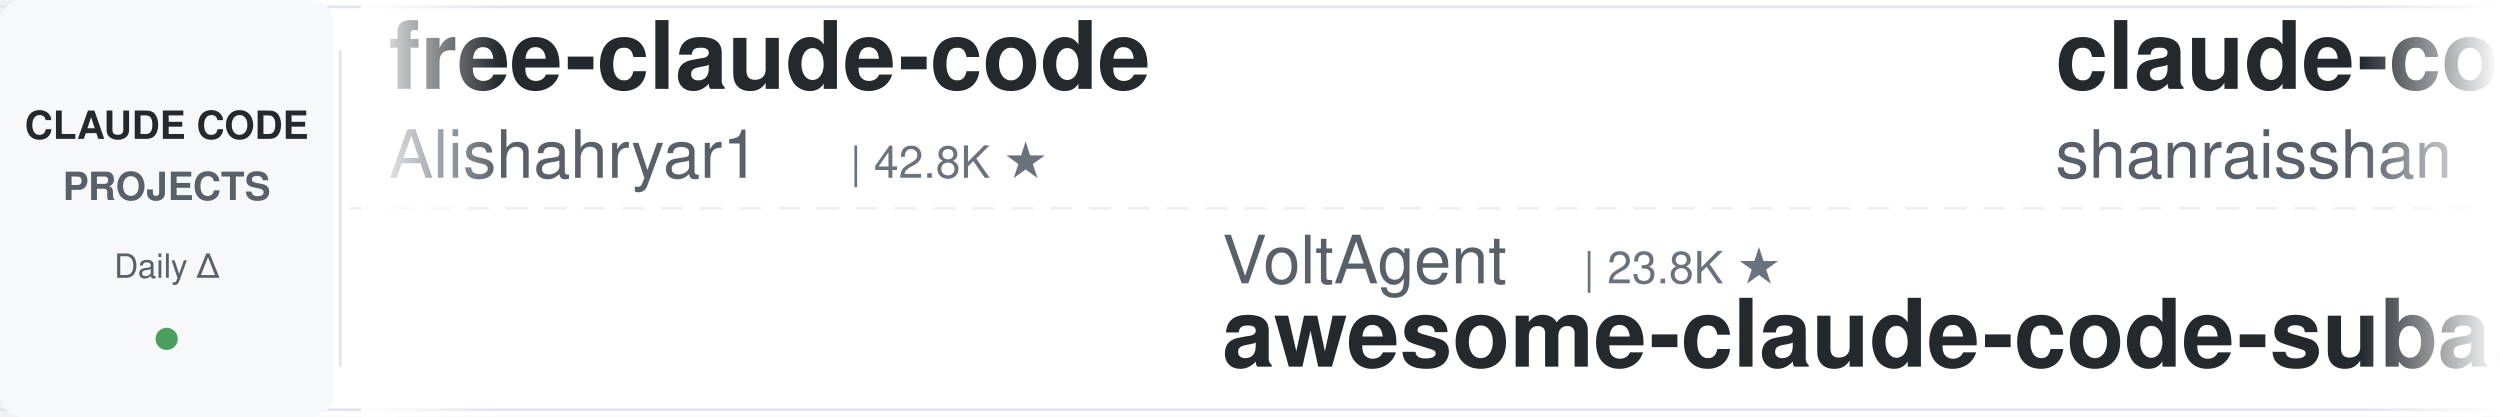
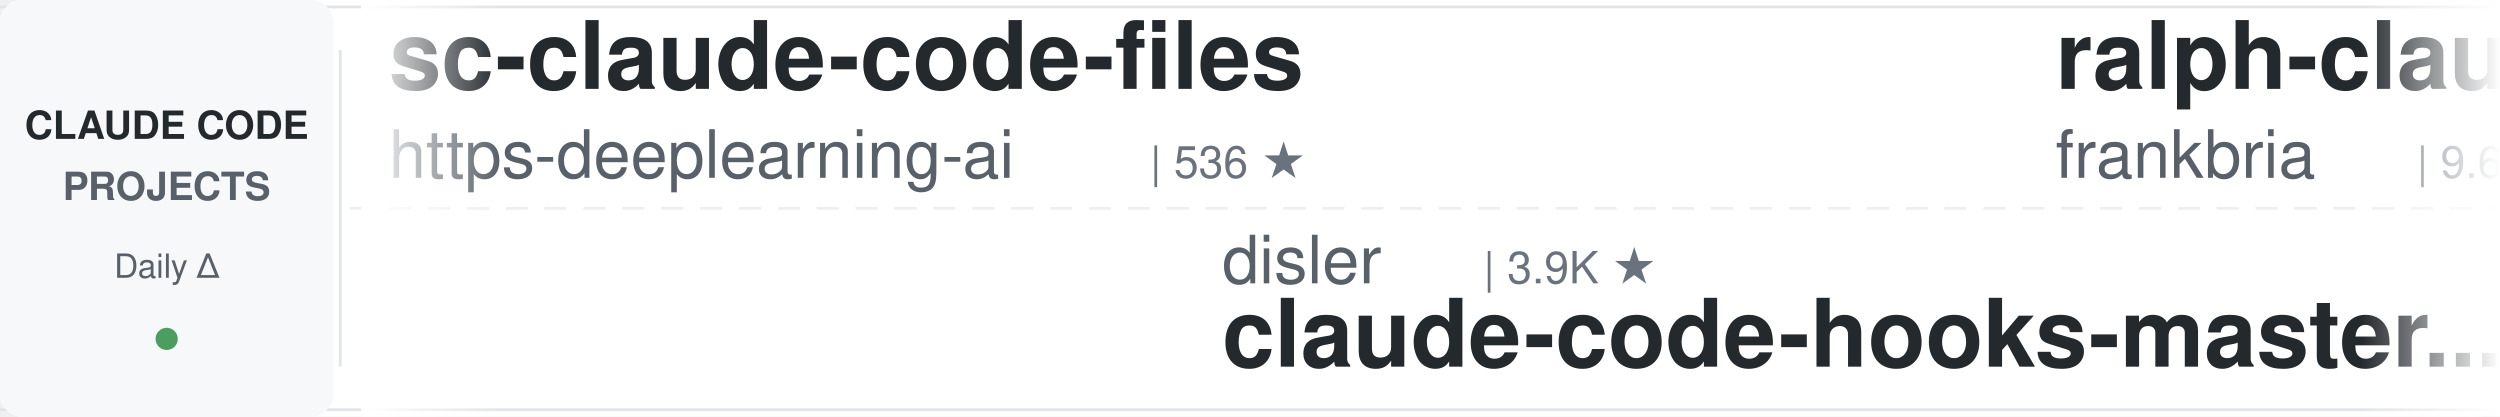
<svg xmlns="http://www.w3.org/2000/svg" width="900" height="150">
  <defs>
    <linearGradient id="leftFade" x1="0%" y1="0%" x2="100%" y2="0%">
      <stop offset="0%" style="stop-color:#ffffff;stop-opacity:1" />
      <stop offset="100%" style="stop-color:#ffffff;stop-opacity:0" />
    </linearGradient>
    <linearGradient id="rightFade" x1="0%" y1="0%" x2="100%" y2="0%">
      <stop offset="0%" style="stop-color:#ffffff;stop-opacity:0" />
      <stop offset="100%" style="stop-color:#ffffff;stop-opacity:1" />
    </linearGradient>
  </defs>
  <rect width="900" height="150" fill="#ffffff" rx="8" />
  <rect x="0" y="2" width="900" height="1" fill="#e1e4e8" />
  <rect x="0" y="147" width="900" height="1" fill="#e1e4e8" />
  <line x1="0" y1="75" x2="900" y2="75" stroke="#e1e4e8" stroke-width="1" stroke-dasharray="8 6" opacity="0.6" />
  <rect x="0" y="0" width="120" height="150" fill="#f6f8fa" rx="8" />
  <text x="60" y="50" font-family="-apple-system, BlinkMacSystemFont, 'Segoe UI', Helvetica, Arial, sans-serif" font-size="14" font-weight="600" fill="#24292e" text-anchor="middle">CLAUDE CODE</text>
  <text x="60" y="72" font-family="-apple-system, BlinkMacSystemFont, 'Segoe UI', Helvetica, Arial, sans-serif" font-size="14" font-weight="600" fill="#586069" text-anchor="middle">PROJECTS</text>
  <text x="60" y="100" font-family="-apple-system, BlinkMacSystemFont, 'Segoe UI', Helvetica, Arial, sans-serif" font-size="12" font-weight="500" fill="#586069" text-anchor="middle">Daily Δ</text>
  <circle cx="60" cy="122" r="4" fill="#22863a" opacity="0.8" />
  <rect x="122" y="18" width="1" height="114" fill="#e1e4e8" />
  <clipPath id="tickerClip">
    <rect x="130" y="0" width="770" height="150" />
  </clipPath>
  <g clip-path="url(#tickerClip)">
    <g id="tickerItems">
      <animateTransform attributeName="transform" attributeType="XML" type="translate" from="0 0" to="-3000 0" dur="54s" repeatCount="indefinite" />
      <g transform="translate(0, 0)">
-         <text x="140" y="32" font-family="-apple-system, BlinkMacSystemFont, 'Segoe UI', Helvetica, Arial, sans-serif" font-size="34" font-weight="600" fill="#24292e">free-claude-code</text>
-         <text x="140" y="64" font-family="-apple-system, BlinkMacSystemFont, 'Segoe UI', Helvetica, Arial, sans-serif" font-size="24" font-weight="400" fill="#586069">Alishahryar1</text>
-         <text x="306" y="64" font-family="-apple-system, BlinkMacSystemFont, 'Segoe UI', Helvetica, Arial, sans-serif" font-size="16" font-weight="500" fill="#6a737d">| 42.8K ★</text>
+         <text x="140" y="32" font-family="-apple-system, BlinkMacSystemFont, 'Segoe UI', Helvetica, Arial, sans-serif" font-size="34" font-weight="600" fill="#24292e">sc-claude-code-files</text>
+         <text x="140" y="64" font-family="-apple-system, BlinkMacSystemFont, 'Segoe UI', Helvetica, Arial, sans-serif" font-size="24" font-weight="400" fill="#586069">https-deeplearning-ai</text>
+         <text x="414" y="64" font-family="-apple-system, BlinkMacSystemFont, 'Segoe UI', Helvetica, Arial, sans-serif" font-size="16" font-weight="500" fill="#6a737d">| 536 ★</text>
      </g>
      <g transform="translate(300, 0)">
-         <text x="140" y="102" font-family="-apple-system, BlinkMacSystemFont, 'Segoe UI', Helvetica, Arial, sans-serif" font-size="24" font-weight="400" fill="#586069">VoltAgent</text>
-         <text x="270" y="102" font-family="-apple-system, BlinkMacSystemFont, 'Segoe UI', Helvetica, Arial, sans-serif" font-size="16" font-weight="500" fill="#6a737d">| 23.8K ★</text>
-         <text x="140" y="132" font-family="-apple-system, BlinkMacSystemFont, 'Segoe UI', Helvetica, Arial, sans-serif" font-size="34" font-weight="600" fill="#24292e">awesome-claude-code-suba...</text>
+         <text x="140" y="102" font-family="-apple-system, BlinkMacSystemFont, 'Segoe UI', Helvetica, Arial, sans-serif" font-size="24" font-weight="400" fill="#586069">disler</text>
+         <text x="234" y="102" font-family="-apple-system, BlinkMacSystemFont, 'Segoe UI', Helvetica, Arial, sans-serif" font-size="16" font-weight="500" fill="#6a737d">| 3.9K ★</text>
+         <text x="140" y="132" font-family="-apple-system, BlinkMacSystemFont, 'Segoe UI', Helvetica, Arial, sans-serif" font-size="34" font-weight="600" fill="#24292e">claude-code-hooks-master...</text>
      </g>
      <g transform="translate(600, 0)">
-         <text x="140" y="32" font-family="-apple-system, BlinkMacSystemFont, 'Segoe UI', Helvetica, Arial, sans-serif" font-size="34" font-weight="600" fill="#24292e">claude-code-best-practic...</text>
-         <text x="140" y="64" font-family="-apple-system, BlinkMacSystemFont, 'Segoe UI', Helvetica, Arial, sans-serif" font-size="24" font-weight="400" fill="#586069">shanraisshan</text>
-         <text x="306" y="64" font-family="-apple-system, BlinkMacSystemFont, 'Segoe UI', Helvetica, Arial, sans-serif" font-size="16" font-weight="500" fill="#6a737d">| 63.6K ★</text>
+         <text x="140" y="32" font-family="-apple-system, BlinkMacSystemFont, 'Segoe UI', Helvetica, Arial, sans-serif" font-size="34" font-weight="600" fill="#24292e">ralph-claude-code</text>
+         <text x="140" y="64" font-family="-apple-system, BlinkMacSystemFont, 'Segoe UI', Helvetica, Arial, sans-serif" font-size="24" font-weight="400" fill="#586069">frankbria</text>
+         <text x="270" y="64" font-family="-apple-system, BlinkMacSystemFont, 'Segoe UI', Helvetica, Arial, sans-serif" font-size="16" font-weight="500" fill="#6a737d">| 9.6K ★</text>
      </g>
      <g transform="translate(900, 0)">
-         <text x="140" y="102" font-family="-apple-system, BlinkMacSystemFont, 'Segoe UI', Helvetica, Arial, sans-serif" font-size="24" font-weight="400" fill="#586069">Cranot</text>
-         <text x="234" y="102" font-family="-apple-system, BlinkMacSystemFont, 'Segoe UI', Helvetica, Arial, sans-serif" font-size="16" font-weight="500" fill="#6a737d">| 2.9K ★</text>
-         <text x="140" y="132" font-family="-apple-system, BlinkMacSystemFont, 'Segoe UI', Helvetica, Arial, sans-serif" font-size="34" font-weight="600" fill="#24292e">claude-code-guide</text>
+         <text x="140" y="102" font-family="-apple-system, BlinkMacSystemFont, 'Segoe UI', Helvetica, Arial, sans-serif" font-size="24" font-weight="400" fill="#586069">hangsman</text>
+         <text x="258" y="102" font-family="-apple-system, BlinkMacSystemFont, 'Segoe UI', Helvetica, Arial, sans-serif" font-size="16" font-weight="500" fill="#6a737d">| 790 ★</text>
+         <text x="140" y="132" font-family="-apple-system, BlinkMacSystemFont, 'Segoe UI', Helvetica, Arial, sans-serif" font-size="34" font-weight="600" fill="#24292e">claude-code-source</text>
      </g>
      <g transform="translate(1200, 0)">
-         <text x="140" y="32" font-family="-apple-system, BlinkMacSystemFont, 'Segoe UI', Helvetica, Arial, sans-serif" font-size="34" font-weight="600" fill="#24292e">andrej-karpathy-skills</text>
-         <text x="140" y="64" font-family="-apple-system, BlinkMacSystemFont, 'Segoe UI', Helvetica, Arial, sans-serif" font-size="24" font-weight="400" fill="#586069">multica-ai</text>
-         <text x="282" y="64" font-family="-apple-system, BlinkMacSystemFont, 'Segoe UI', Helvetica, Arial, sans-serif" font-size="16" font-weight="500" fill="#6a737d">| 197.2K ★</text>
+         <text x="140" y="32" font-family="-apple-system, BlinkMacSystemFont, 'Segoe UI', Helvetica, Arial, sans-serif" font-size="34" font-weight="600" fill="#24292e">awesome-claude-code</text>
+         <text x="140" y="64" font-family="-apple-system, BlinkMacSystemFont, 'Segoe UI', Helvetica, Arial, sans-serif" font-size="24" font-weight="400" fill="#586069">jqueryscript</text>
+         <text x="306" y="64" font-family="-apple-system, BlinkMacSystemFont, 'Segoe UI', Helvetica, Arial, sans-serif" font-size="16" font-weight="500" fill="#6a737d">| 483 ★</text>
      </g>
      <g transform="translate(1500, 0)">
-         <text x="140" y="102" font-family="-apple-system, BlinkMacSystemFont, 'Segoe UI', Helvetica, Arial, sans-serif" font-size="24" font-weight="400" fill="#586069">lintsinghua</text>
-         <text x="294" y="102" font-family="-apple-system, BlinkMacSystemFont, 'Segoe UI', Helvetica, Arial, sans-serif" font-size="16" font-weight="500" fill="#6a737d">| 4.0K ★</text>
-         <text x="140" y="132" font-family="-apple-system, BlinkMacSystemFont, 'Segoe UI', Helvetica, Arial, sans-serif" font-size="34" font-weight="600" fill="#24292e">claude-code-book</text>
+         <text x="140" y="102" font-family="-apple-system, BlinkMacSystemFont, 'Segoe UI', Helvetica, Arial, sans-serif" font-size="24" font-weight="400" fill="#586069">diet103</text>
+         <text x="246" y="102" font-family="-apple-system, BlinkMacSystemFont, 'Segoe UI', Helvetica, Arial, sans-serif" font-size="16" font-weight="500" fill="#6a737d">| 10.0K ★</text>
+         <text x="140" y="132" font-family="-apple-system, BlinkMacSystemFont, 'Segoe UI', Helvetica, Arial, sans-serif" font-size="34" font-weight="600" fill="#24292e">claude-code-infrastructu...</text>
      </g>
      <g transform="translate(1800, 0)">
-         <text x="140" y="32" font-family="-apple-system, BlinkMacSystemFont, 'Segoe UI', Helvetica, Arial, sans-serif" font-size="34" font-weight="600" fill="#24292e">claude-code-local</text>
-         <text x="140" y="64" font-family="-apple-system, BlinkMacSystemFont, 'Segoe UI', Helvetica, Arial, sans-serif" font-size="24" font-weight="400" fill="#586069">nicedreamzapp</text>
-         <text x="318" y="64" font-family="-apple-system, BlinkMacSystemFont, 'Segoe UI', Helvetica, Arial, sans-serif" font-size="16" font-weight="500" fill="#6a737d">| 3.0K ★</text>
+         <text x="140" y="32" font-family="-apple-system, BlinkMacSystemFont, 'Segoe UI', Helvetica, Arial, sans-serif" font-size="34" font-weight="600" fill="#24292e">claude-code-security-rev...</text>
+         <text x="140" y="64" font-family="-apple-system, BlinkMacSystemFont, 'Segoe UI', Helvetica, Arial, sans-serif" font-size="24" font-weight="400" fill="#586069">anthropics</text>
+         <text x="282" y="64" font-family="-apple-system, BlinkMacSystemFont, 'Segoe UI', Helvetica, Arial, sans-serif" font-size="16" font-weight="500" fill="#6a737d">| 5.7K ★</text>
      </g>
      <g transform="translate(2100, 0)">
-         <text x="140" y="102" font-family="-apple-system, BlinkMacSystemFont, 'Segoe UI', Helvetica, Arial, sans-serif" font-size="24" font-weight="400" fill="#586069">Maciek-roboblog</text>
-         <text x="342" y="102" font-family="-apple-system, BlinkMacSystemFont, 'Segoe UI', Helvetica, Arial, sans-serif" font-size="16" font-weight="500" fill="#6a737d">| 8.5K ★</text>
-         <text x="140" y="132" font-family="-apple-system, BlinkMacSystemFont, 'Segoe UI', Helvetica, Arial, sans-serif" font-size="34" font-weight="600" fill="#24292e">Claude-Code-Usage-Monito...</text>
+         <text x="140" y="102" font-family="-apple-system, BlinkMacSystemFont, 'Segoe UI', Helvetica, Arial, sans-serif" font-size="24" font-weight="400" fill="#586069">multica-ai</text>
+         <text x="282" y="102" font-family="-apple-system, BlinkMacSystemFont, 'Segoe UI', Helvetica, Arial, sans-serif" font-size="16" font-weight="500" fill="#6a737d">| 197.2K ★</text>
+         <text x="140" y="132" font-family="-apple-system, BlinkMacSystemFont, 'Segoe UI', Helvetica, Arial, sans-serif" font-size="34" font-weight="600" fill="#24292e">andrej-karpathy-skills</text>
      </g>
      <g transform="translate(2400, 0)">
-         <text x="140" y="32" font-family="-apple-system, BlinkMacSystemFont, 'Segoe UI', Helvetica, Arial, sans-serif" font-size="34" font-weight="600" fill="#24292e">claude-code-rev</text>
-         <text x="140" y="64" font-family="-apple-system, BlinkMacSystemFont, 'Segoe UI', Helvetica, Arial, sans-serif" font-size="24" font-weight="400" fill="#586069">oboard</text>
-         <text x="234" y="64" font-family="-apple-system, BlinkMacSystemFont, 'Segoe UI', Helvetica, Arial, sans-serif" font-size="16" font-weight="500" fill="#6a737d">| 3.3K ★</text>
+         <text x="140" y="32" font-family="-apple-system, BlinkMacSystemFont, 'Segoe UI', Helvetica, Arial, sans-serif" font-size="34" font-weight="600" fill="#24292e">claude-code-hub</text>
+         <text x="140" y="64" font-family="-apple-system, BlinkMacSystemFont, 'Segoe UI', Helvetica, Arial, sans-serif" font-size="24" font-weight="400" fill="#586069">ding113</text>
+         <text x="246" y="64" font-family="-apple-system, BlinkMacSystemFont, 'Segoe UI', Helvetica, Arial, sans-serif" font-size="16" font-weight="500" fill="#6a737d">| 3.3K ★</text>
      </g>
      <g transform="translate(2700, 0)">
-         <text x="140" y="102" font-family="-apple-system, BlinkMacSystemFont, 'Segoe UI', Helvetica, Arial, sans-serif" font-size="24" font-weight="400" fill="#586069">wanshuiyin</text>
-         <text x="282" y="102" font-family="-apple-system, BlinkMacSystemFont, 'Segoe UI', Helvetica, Arial, sans-serif" font-size="16" font-weight="500" fill="#6a737d">| 14.0K ★</text>
-         <text x="140" y="132" font-family="-apple-system, BlinkMacSystemFont, 'Segoe UI', Helvetica, Arial, sans-serif" font-size="34" font-weight="600" fill="#24292e">Auto-claude-code-researc...</text>
+         <text x="140" y="102" font-family="-apple-system, BlinkMacSystemFont, 'Segoe UI', Helvetica, Arial, sans-serif" font-size="24" font-weight="400" fill="#586069">Njengah</text>
+         <text x="246" y="102" font-family="-apple-system, BlinkMacSystemFont, 'Segoe UI', Helvetica, Arial, sans-serif" font-size="16" font-weight="500" fill="#6a737d">| 1.9K ★</text>
+         <text x="140" y="132" font-family="-apple-system, BlinkMacSystemFont, 'Segoe UI', Helvetica, Arial, sans-serif" font-size="34" font-weight="600" fill="#24292e">claude-code-cheat-sheet</text>
      </g>
      <g transform="translate(3000, 0)">
-         <text x="140" y="32" font-family="-apple-system, BlinkMacSystemFont, 'Segoe UI', Helvetica, Arial, sans-serif" font-size="34" font-weight="600" fill="#24292e">free-claude-code</text>
-         <text x="140" y="64" font-family="-apple-system, BlinkMacSystemFont, 'Segoe UI', Helvetica, Arial, sans-serif" font-size="24" font-weight="400" fill="#586069">Alishahryar1</text>
-         <text x="306" y="64" font-family="-apple-system, BlinkMacSystemFont, 'Segoe UI', Helvetica, Arial, sans-serif" font-size="16" font-weight="500" fill="#6a737d">| 42.8K ★</text>
+         <text x="140" y="32" font-family="-apple-system, BlinkMacSystemFont, 'Segoe UI', Helvetica, Arial, sans-serif" font-size="34" font-weight="600" fill="#24292e">sc-claude-code-files</text>
+         <text x="140" y="64" font-family="-apple-system, BlinkMacSystemFont, 'Segoe UI', Helvetica, Arial, sans-serif" font-size="24" font-weight="400" fill="#586069">https-deeplearning-ai</text>
+         <text x="414" y="64" font-family="-apple-system, BlinkMacSystemFont, 'Segoe UI', Helvetica, Arial, sans-serif" font-size="16" font-weight="500" fill="#6a737d">| 536 ★</text>
      </g>
      <g transform="translate(3300, 0)">
-         <text x="140" y="102" font-family="-apple-system, BlinkMacSystemFont, 'Segoe UI', Helvetica, Arial, sans-serif" font-size="24" font-weight="400" fill="#586069">VoltAgent</text>
-         <text x="270" y="102" font-family="-apple-system, BlinkMacSystemFont, 'Segoe UI', Helvetica, Arial, sans-serif" font-size="16" font-weight="500" fill="#6a737d">| 23.8K ★</text>
-         <text x="140" y="132" font-family="-apple-system, BlinkMacSystemFont, 'Segoe UI', Helvetica, Arial, sans-serif" font-size="34" font-weight="600" fill="#24292e">awesome-claude-code-suba...</text>
+         <text x="140" y="102" font-family="-apple-system, BlinkMacSystemFont, 'Segoe UI', Helvetica, Arial, sans-serif" font-size="24" font-weight="400" fill="#586069">disler</text>
+         <text x="234" y="102" font-family="-apple-system, BlinkMacSystemFont, 'Segoe UI', Helvetica, Arial, sans-serif" font-size="16" font-weight="500" fill="#6a737d">| 3.9K ★</text>
+         <text x="140" y="132" font-family="-apple-system, BlinkMacSystemFont, 'Segoe UI', Helvetica, Arial, sans-serif" font-size="34" font-weight="600" fill="#24292e">claude-code-hooks-master...</text>
      </g>
      <g transform="translate(3600, 0)">
-         <text x="140" y="32" font-family="-apple-system, BlinkMacSystemFont, 'Segoe UI', Helvetica, Arial, sans-serif" font-size="34" font-weight="600" fill="#24292e">claude-code-best-practic...</text>
-         <text x="140" y="64" font-family="-apple-system, BlinkMacSystemFont, 'Segoe UI', Helvetica, Arial, sans-serif" font-size="24" font-weight="400" fill="#586069">shanraisshan</text>
-         <text x="306" y="64" font-family="-apple-system, BlinkMacSystemFont, 'Segoe UI', Helvetica, Arial, sans-serif" font-size="16" font-weight="500" fill="#6a737d">| 63.6K ★</text>
+         <text x="140" y="32" font-family="-apple-system, BlinkMacSystemFont, 'Segoe UI', Helvetica, Arial, sans-serif" font-size="34" font-weight="600" fill="#24292e">ralph-claude-code</text>
+         <text x="140" y="64" font-family="-apple-system, BlinkMacSystemFont, 'Segoe UI', Helvetica, Arial, sans-serif" font-size="24" font-weight="400" fill="#586069">frankbria</text>
+         <text x="270" y="64" font-family="-apple-system, BlinkMacSystemFont, 'Segoe UI', Helvetica, Arial, sans-serif" font-size="16" font-weight="500" fill="#6a737d">| 9.6K ★</text>
      </g>
      <g transform="translate(3900, 0)">
-         <text x="140" y="102" font-family="-apple-system, BlinkMacSystemFont, 'Segoe UI', Helvetica, Arial, sans-serif" font-size="24" font-weight="400" fill="#586069">Cranot</text>
-         <text x="234" y="102" font-family="-apple-system, BlinkMacSystemFont, 'Segoe UI', Helvetica, Arial, sans-serif" font-size="16" font-weight="500" fill="#6a737d">| 2.9K ★</text>
-         <text x="140" y="132" font-family="-apple-system, BlinkMacSystemFont, 'Segoe UI', Helvetica, Arial, sans-serif" font-size="34" font-weight="600" fill="#24292e">claude-code-guide</text>
+         <text x="140" y="102" font-family="-apple-system, BlinkMacSystemFont, 'Segoe UI', Helvetica, Arial, sans-serif" font-size="24" font-weight="400" fill="#586069">hangsman</text>
+         <text x="258" y="102" font-family="-apple-system, BlinkMacSystemFont, 'Segoe UI', Helvetica, Arial, sans-serif" font-size="16" font-weight="500" fill="#6a737d">| 790 ★</text>
+         <text x="140" y="132" font-family="-apple-system, BlinkMacSystemFont, 'Segoe UI', Helvetica, Arial, sans-serif" font-size="34" font-weight="600" fill="#24292e">claude-code-source</text>
      </g>
    </g>
  </g>
  <rect x="130" y="0" width="50" height="150" fill="url(#leftFade)" />
  <rect x="850" y="0" width="50" height="150" fill="url(#rightFade)" />
</svg>
